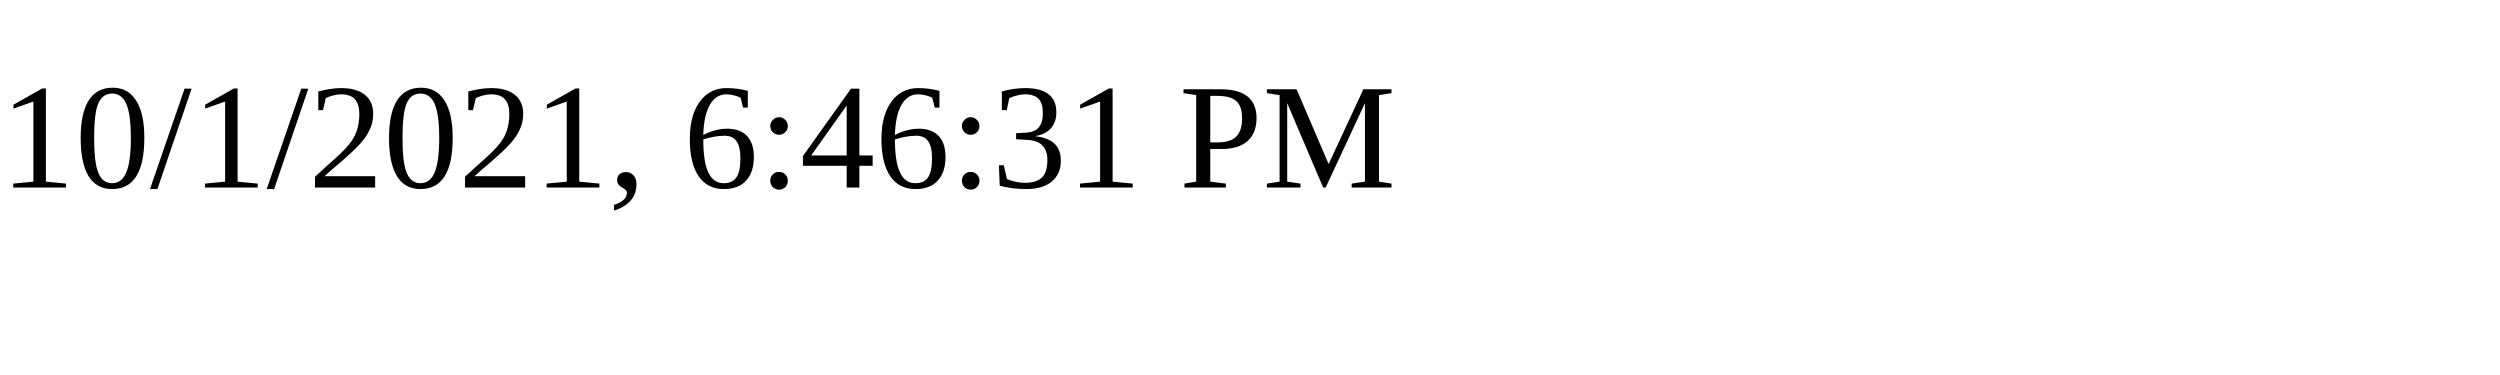
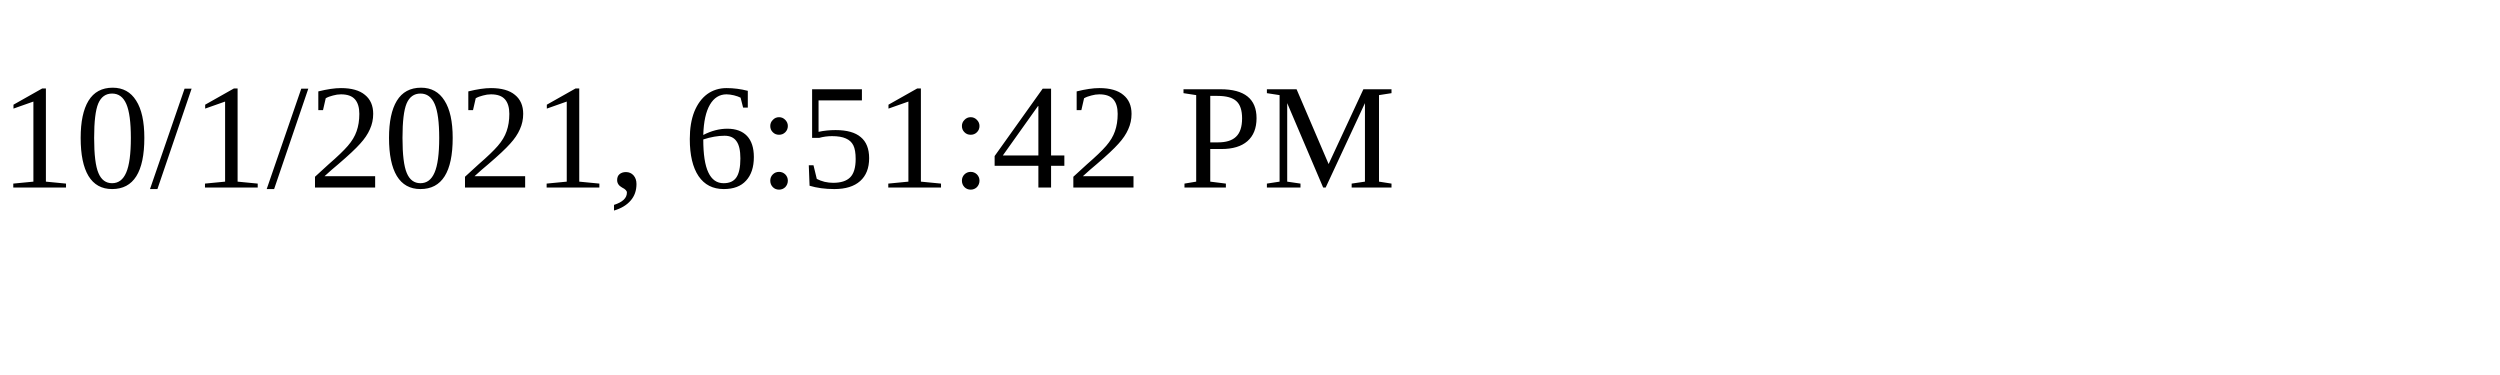
<svg xmlns="http://www.w3.org/2000/svg" height="30" width="200">
-   <text x="0" y="15">10/1/2021, 6:46:31 PM</text>
+   <text x="0" y="15">10/1/2021, 6:51:42 PM</text>
</svg>
